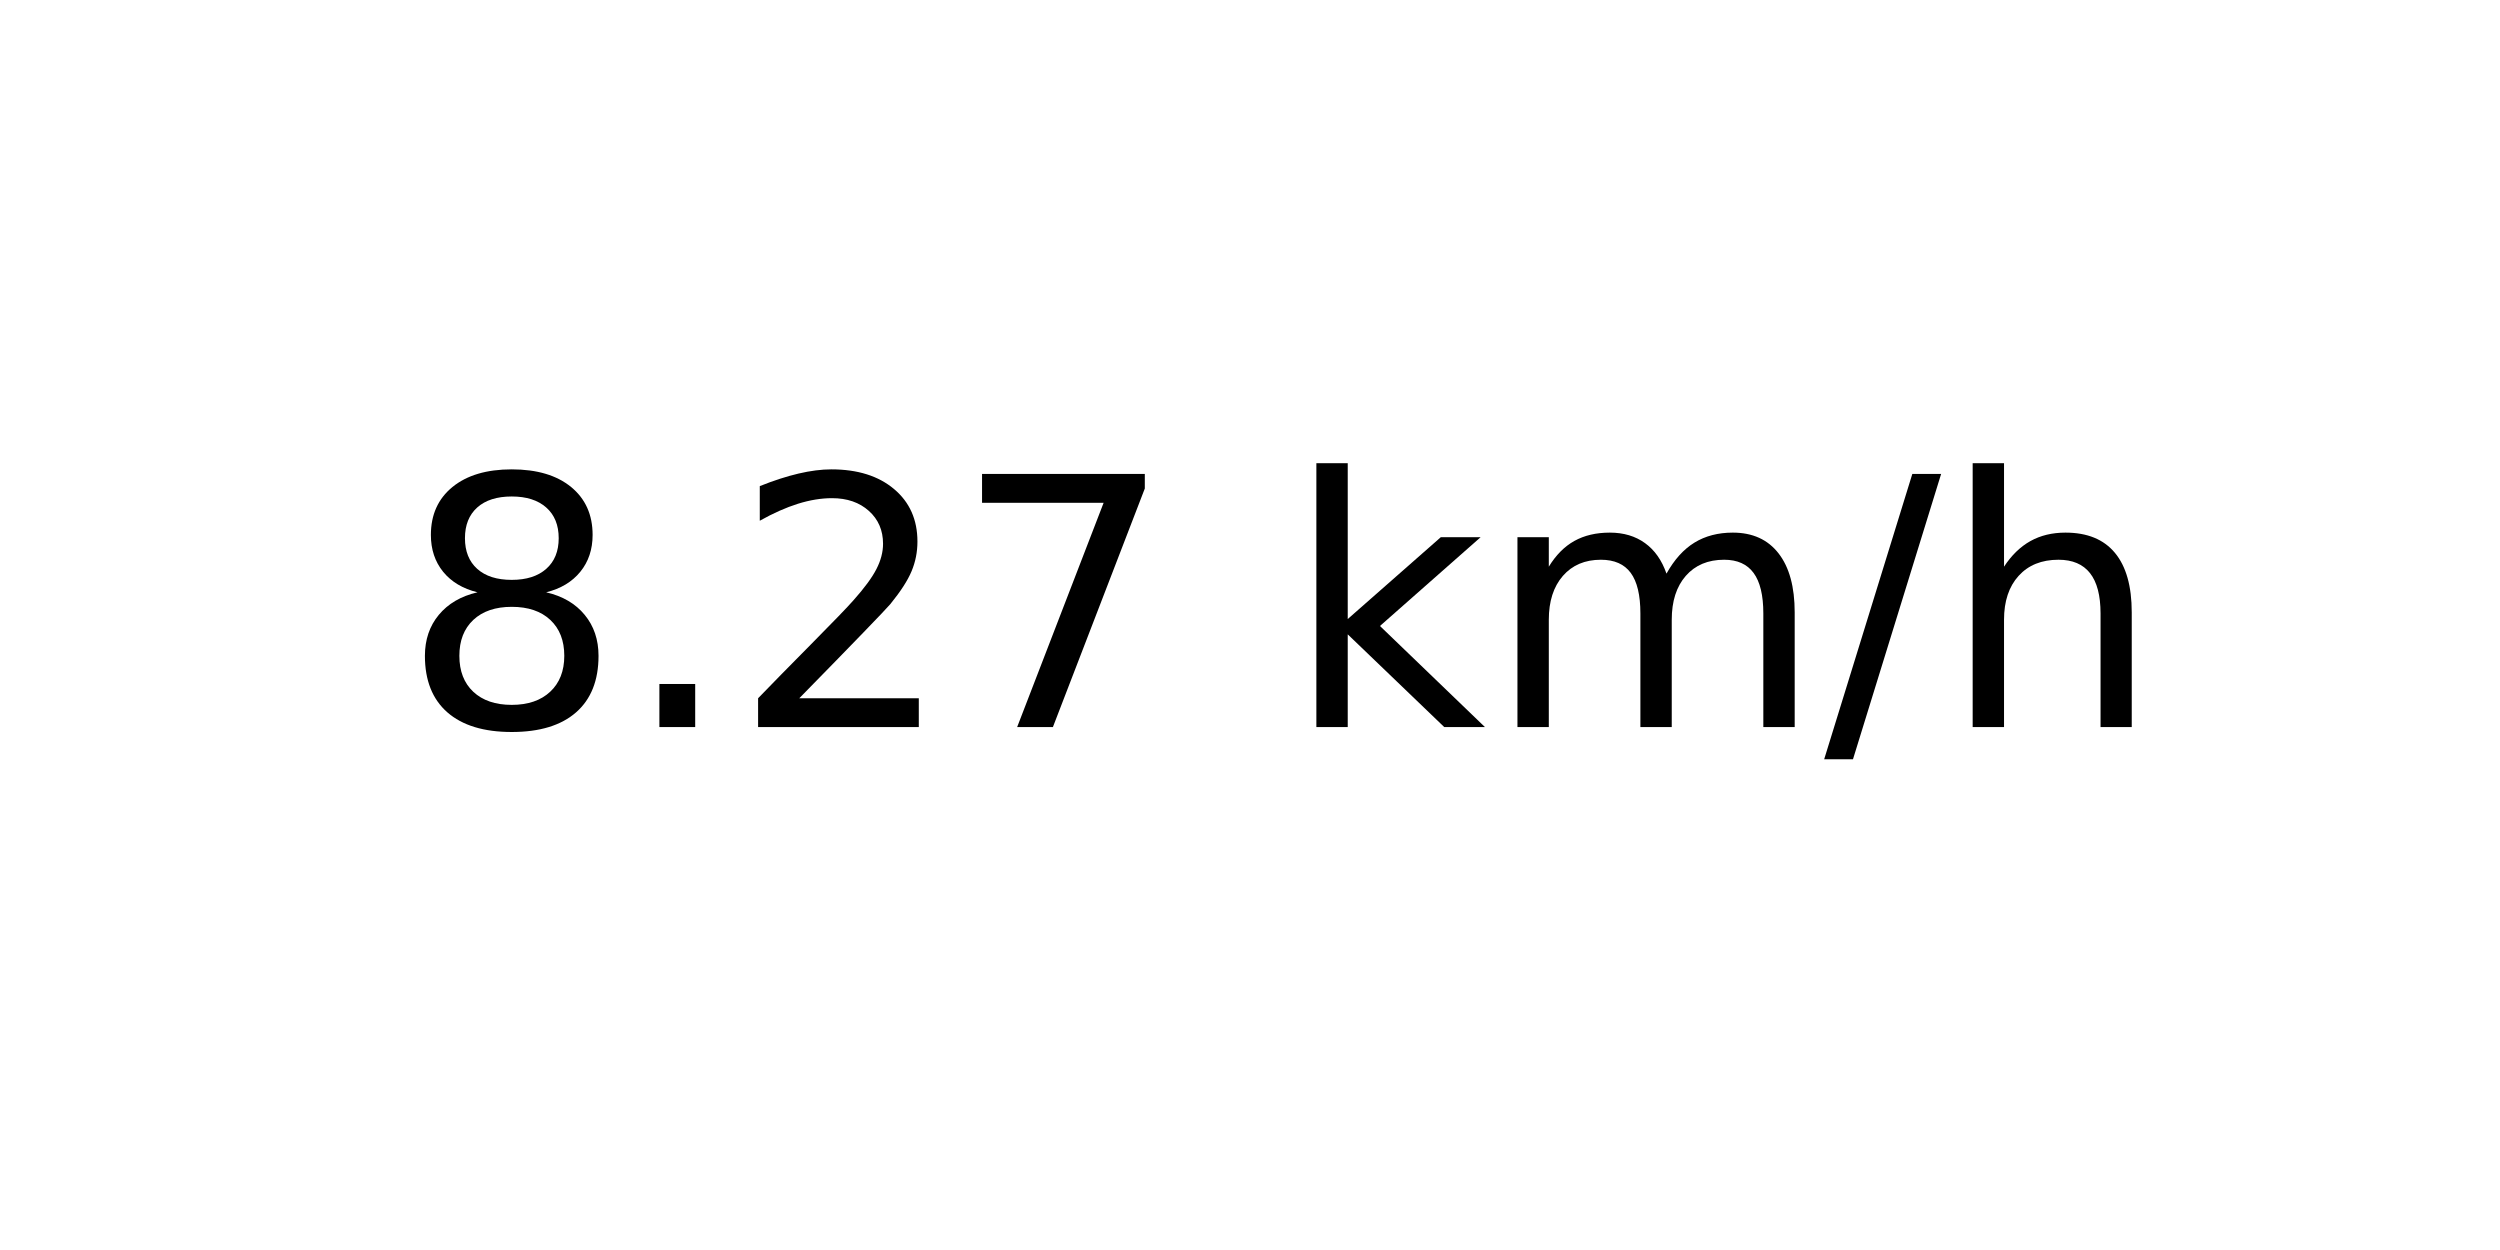
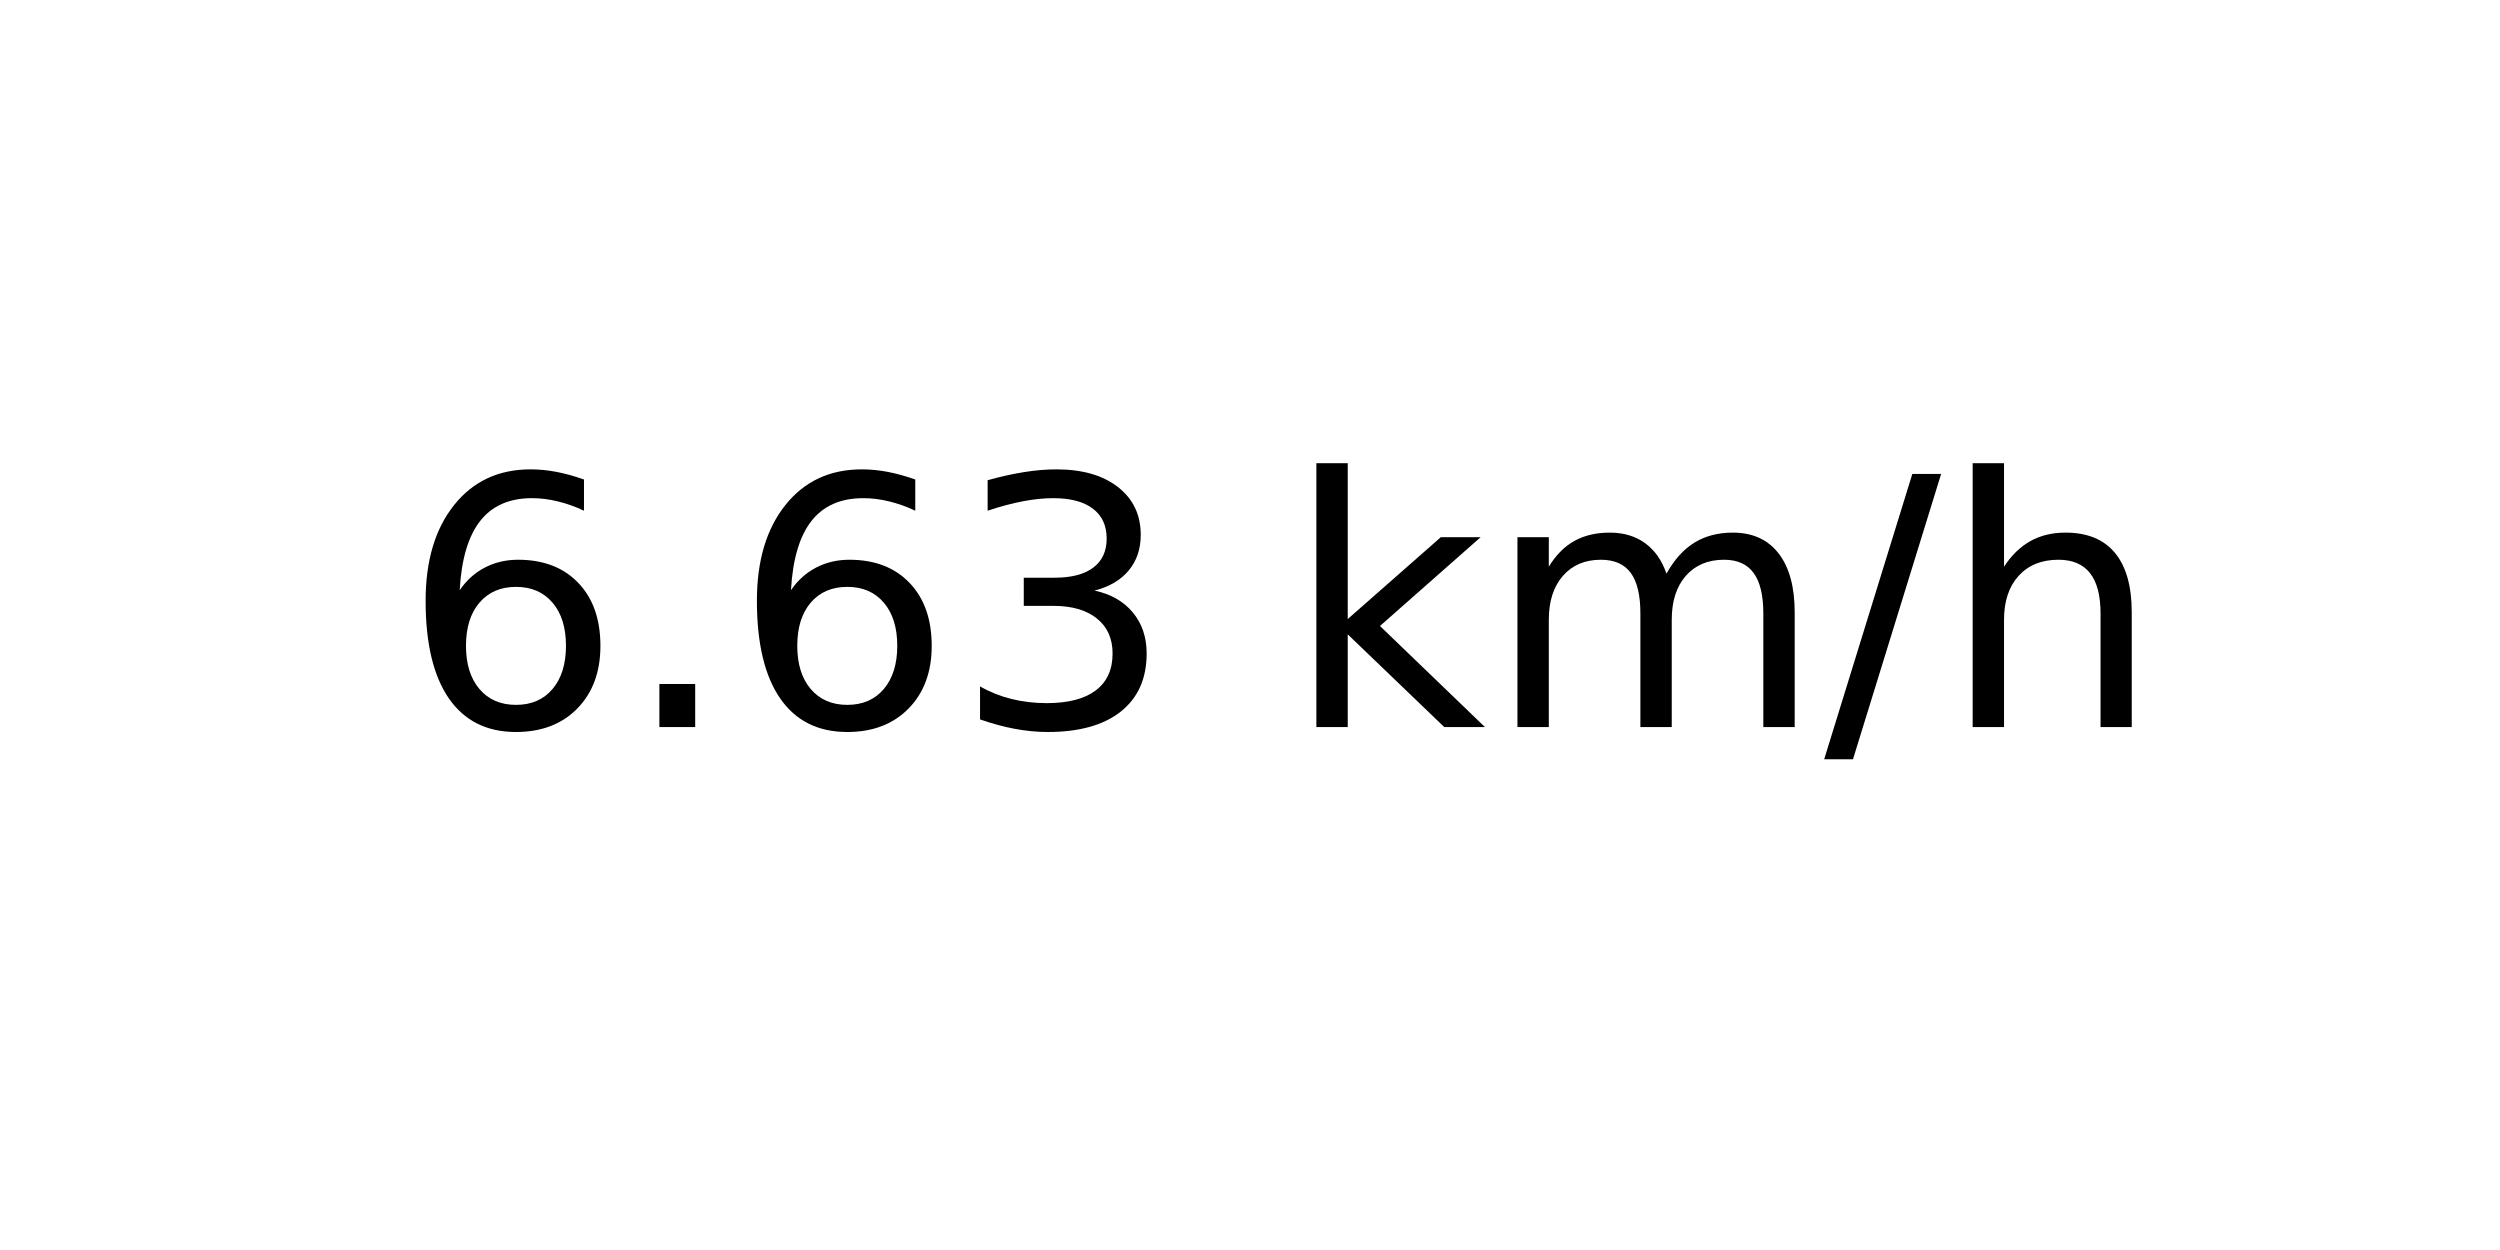
<svg xmlns="http://www.w3.org/2000/svg" xmlns:xlink="http://www.w3.org/1999/xlink" width="72pt" height="36pt" viewBox="0 0 72 36" version="1.1">
  <defs>
    <style type="text/css">*{stroke-linejoin: round; stroke-linecap: butt}</style>
  </defs>
  <g id="figure_1">
    <g id="axes_1">
      <g id="text_1">
        <g transform="translate(11.55937 20.93937) scale(0.1 -0.1)">
          <defs>
-             <path id="DejaVuSans-38" d="M 2034 2216  Q 1584 2216 1326 1975  Q 1069 1734 1069 1313  Q 1069 891 1326 650  Q 1584 409 2034 409  Q 2484 409 2743 651  Q 3003 894 3003 1313  Q 3003 1734 2745 1975  Q 2488 2216 2034 2216  z M 1403 2484  Q 997 2584 770 2862  Q 544 3141 544 3541  Q 544 4100 942 4425  Q 1341 4750 2034 4750  Q 2731 4750 3128 4425  Q 3525 4100 3525 3541  Q 3525 3141 3298 2862  Q 3072 2584 2669 2484  Q 3125 2378 3379 2068  Q 3634 1759 3634 1313  Q 3634 634 3220 271  Q 2806 -91 2034 -91  Q 1263 -91 848 271  Q 434 634 434 1313  Q 434 1759 690 2068  Q 947 2378 1403 2484  z M 1172 3481  Q 1172 3119 1398 2916  Q 1625 2713 2034 2713  Q 2441 2713 2670 2916  Q 2900 3119 2900 3481  Q 2900 3844 2670 4047  Q 2441 4250 2034 4250  Q 1625 4250 1398 4047  Q 1172 3844 1172 3481  z " transform="scale(0.015625)" />
+             <path id="DejaVuSans-36" d="M 2113 2584  Q 1688 2584 1439 2293  Q 1191 2003 1191 1497  Q 1191 994 1439 701  Q 1688 409 2113 409  Q 2538 409 2786 701  Q 3034 994 3034 1497  Q 3034 2003 2786 2293  Q 2538 2584 2113 2584  z M 3366 4563  L 3366 3988  Q 3128 4100 2886 4159  Q 2644 4219 2406 4219  Q 1781 4219 1451 3797  Q 1122 3375 1075 2522  Q 1259 2794 1537 2939  Q 1816 3084 2150 3084  Q 2853 3084 3261 2657  Q 3669 2231 3669 1497  Q 3669 778 3244 343  Q 2819 -91 2113 -91  Q 1303 -91 875 529  Q 447 1150 447 2328  Q 447 3434 972 4092  Q 1497 4750 2381 4750  Q 2619 4750 2861 4703  Q 3103 4656 3366 4563  z " transform="scale(0.015625)" />
            <path id="DejaVuSans-2e" d="M 684 794  L 1344 794  L 1344 0  L 684 0  L 684 794  z " transform="scale(0.015625)" />
-             <path id="DejaVuSans-32" d="M 1228 531  L 3431 531  L 3431 0  L 469 0  L 469 531  Q 828 903 1448 1529  Q 2069 2156 2228 2338  Q 2531 2678 2651 2914  Q 2772 3150 2772 3378  Q 2772 3750 2511 3984  Q 2250 4219 1831 4219  Q 1534 4219 1204 4116  Q 875 4013 500 3803  L 500 4441  Q 881 4594 1212 4672  Q 1544 4750 1819 4750  Q 2544 4750 2975 4387  Q 3406 4025 3406 3419  Q 3406 3131 3298 2873  Q 3191 2616 2906 2266  Q 2828 2175 2409 1742  Q 1991 1309 1228 531  z " transform="scale(0.015625)" />
-             <path id="DejaVuSans-37" d="M 525 4666  L 3525 4666  L 3525 4397  L 1831 0  L 1172 0  L 2766 4134  L 525 4134  L 525 4666  z " transform="scale(0.015625)" />
+             <path id="DejaVuSans-33" d="M 2597 2516  Q 3050 2419 3304 2112  Q 3559 1806 3559 1356  Q 3559 666 3084 287  Q 2609 -91 1734 -91  Q 1441 -91 1130 -33  Q 819 25 488 141  L 488 750  Q 750 597 1062 519  Q 1375 441 1716 441  Q 2309 441 2620 675  Q 2931 909 2931 1356  Q 2931 1769 2642 2001  Q 2353 2234 1838 2234  L 1294 2234  L 1294 2753  L 1863 2753  Q 2328 2753 2575 2939  Q 2822 3125 2822 3475  Q 2822 3834 2567 4026  Q 2313 4219 1838 4219  Q 1578 4219 1281 4162  Q 984 4106 628 3988  L 628 4550  Q 988 4650 1302 4700  Q 1616 4750 1894 4750  Q 2613 4750 3031 4423  Q 3450 4097 3450 3541  Q 3450 3153 3228 2886  Q 3006 2619 2597 2516  z " transform="scale(0.015625)" />
            <path id="DejaVuSans-20" transform="scale(0.015625)" />
            <path id="DejaVuSans-6b" d="M 581 4863  L 1159 4863  L 1159 1991  L 2875 3500  L 3609 3500  L 1753 1863  L 3688 0  L 2938 0  L 1159 1709  L 1159 0  L 581 0  L 581 4863  z " transform="scale(0.015625)" />
            <path id="DejaVuSans-6d" d="M 3328 2828  Q 3544 3216 3844 3400  Q 4144 3584 4550 3584  Q 5097 3584 5394 3201  Q 5691 2819 5691 2113  L 5691 0  L 5113 0  L 5113 2094  Q 5113 2597 4934 2840  Q 4756 3084 4391 3084  Q 3944 3084 3684 2787  Q 3425 2491 3425 1978  L 3425 0  L 2847 0  L 2847 2094  Q 2847 2600 2669 2842  Q 2491 3084 2119 3084  Q 1678 3084 1418 2786  Q 1159 2488 1159 1978  L 1159 0  L 581 0  L 581 3500  L 1159 3500  L 1159 2956  Q 1356 3278 1631 3431  Q 1906 3584 2284 3584  Q 2666 3584 2933 3390  Q 3200 3197 3328 2828  z " transform="scale(0.015625)" />
            <path id="DejaVuSans-2f" d="M 1625 4666  L 2156 4666  L 531 -594  L 0 -594  L 1625 4666  z " transform="scale(0.015625)" />
            <path id="DejaVuSans-68" d="M 3513 2113  L 3513 0  L 2938 0  L 2938 2094  Q 2938 2591 2744 2837  Q 2550 3084 2163 3084  Q 1697 3084 1428 2787  Q 1159 2491 1159 1978  L 1159 0  L 581 0  L 581 4863  L 1159 4863  L 1159 2956  Q 1366 3272 1645 3428  Q 1925 3584 2291 3584  Q 2894 3584 3203 3211  Q 3513 2838 3513 2113  z " transform="scale(0.015625)" />
          </defs>
-           <use xlink:href="#DejaVuSans-38" />
+           <use xlink:href="#DejaVuSans-36" />
          <use xlink:href="#DejaVuSans-2e" x="63.623" />
-           <use xlink:href="#DejaVuSans-32" x="95.41" />
-           <use xlink:href="#DejaVuSans-37" x="159.033" />
+           <use xlink:href="#DejaVuSans-36" x="95.41" />
+           <use xlink:href="#DejaVuSans-33" x="159.033" />
          <use xlink:href="#DejaVuSans-20" x="222.656" />
          <use xlink:href="#DejaVuSans-6b" x="254.443" />
          <use xlink:href="#DejaVuSans-6d" x="312.354" />
          <use xlink:href="#DejaVuSans-2f" x="409.766" />
          <use xlink:href="#DejaVuSans-68" x="443.457" />
        </g>
      </g>
    </g>
  </g>
</svg>
